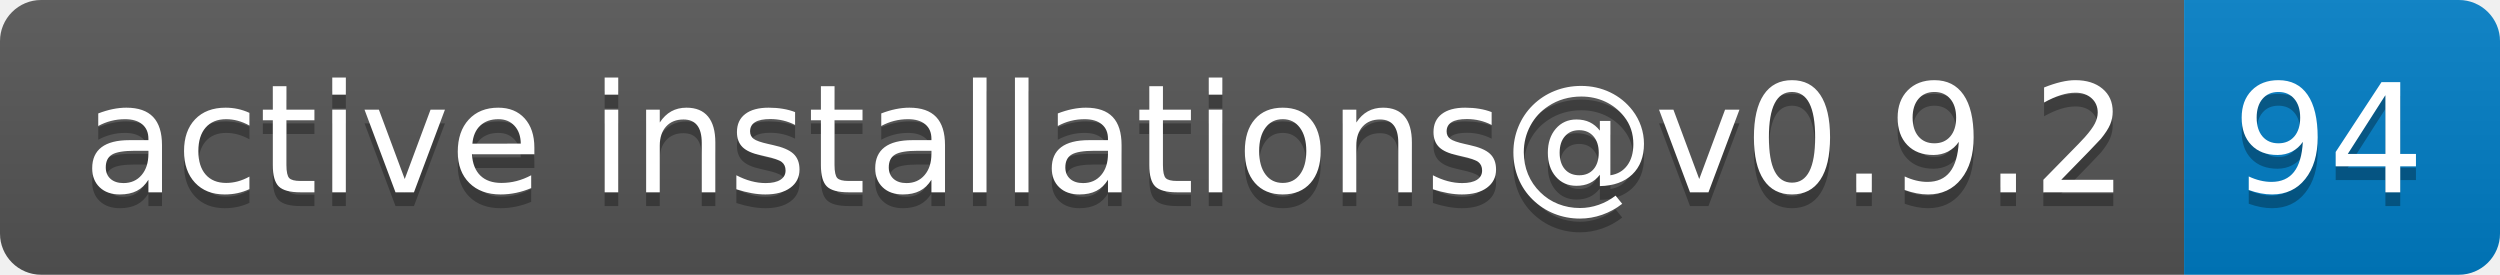
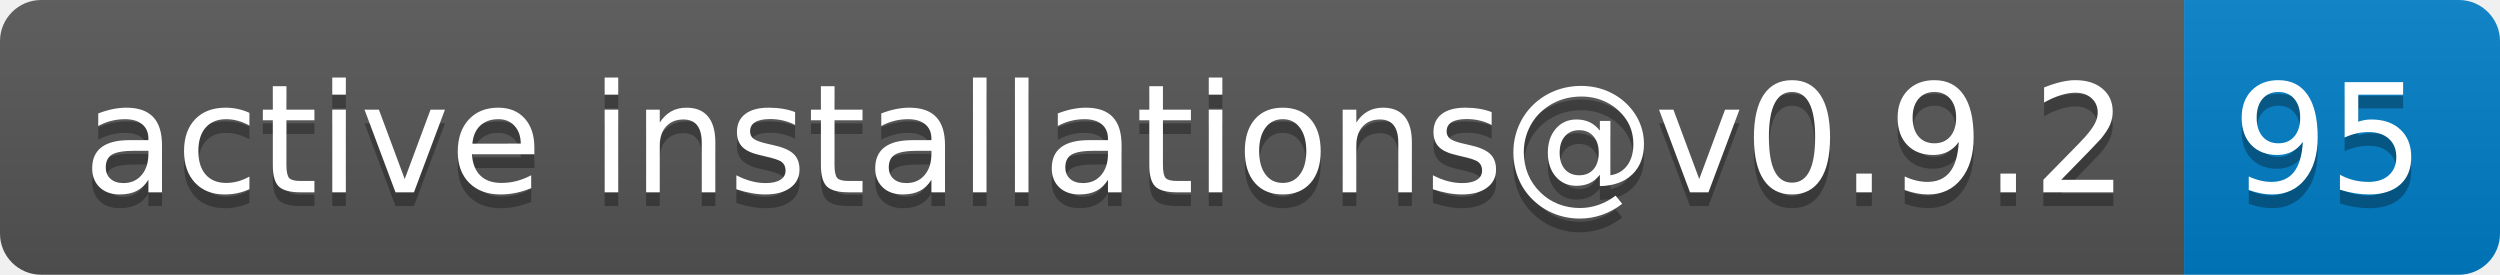
- <svg xmlns="http://www.w3.org/2000/svg" width="182" height="20" role="img" aria-label="active installations@v0.9.2: 94">
+ <svg xmlns="http://www.w3.org/2000/svg" width="182" height="20" role="img" aria-label="active installations@v0.9.2: 95">
  <linearGradient id="s" x2="0" y2="100%">
    <stop offset="0" stop-color="#bbb" stop-opacity=".1" />
    <stop offset="1" stop-opacity=".1" />
  </linearGradient>
  <clipPath id="r">
    <rect width="182" height="20" rx="3" fill="#fff" />
  </clipPath>
  <g clip-path="url(#r)">
    <rect width="159" height="20" fill="#555" />
    <rect x="159" width="23" height="20" fill="#007ec6" />
    <rect width="182" height="20" fill="url(#s)" />
  </g>
  <g fill="#fff" text-anchor="middle" font-family="Verdana,Geneva,DejaVu Sans,sans-serif" text-rendering="geometricPrecision" font-size="110">
    <text aria-hidden="true" x="805" y="150" fill="#010101" fill-opacity=".3" transform="scale(.1)" textLength="1490">active installations@v0.9.2</text>
    <text x="805" y="140" transform="scale(.1)" fill="#fff" textLength="1490">active installations@v0.9.2</text>
-     <text aria-hidden="true" x="1695" y="150" fill="#010101" fill-opacity=".3" transform="scale(.1)" textLength="130">94</text>
-     <text x="1695" y="140" transform="scale(.1)" fill="#fff" textLength="130">94</text>
+     <text aria-hidden="true" x="1695" y="150" fill="#010101" fill-opacity=".3" transform="scale(.1)" textLength="130">95</text>
+     <text x="1695" y="140" transform="scale(.1)" fill="#fff" textLength="130">95</text>
  </g>
</svg>
